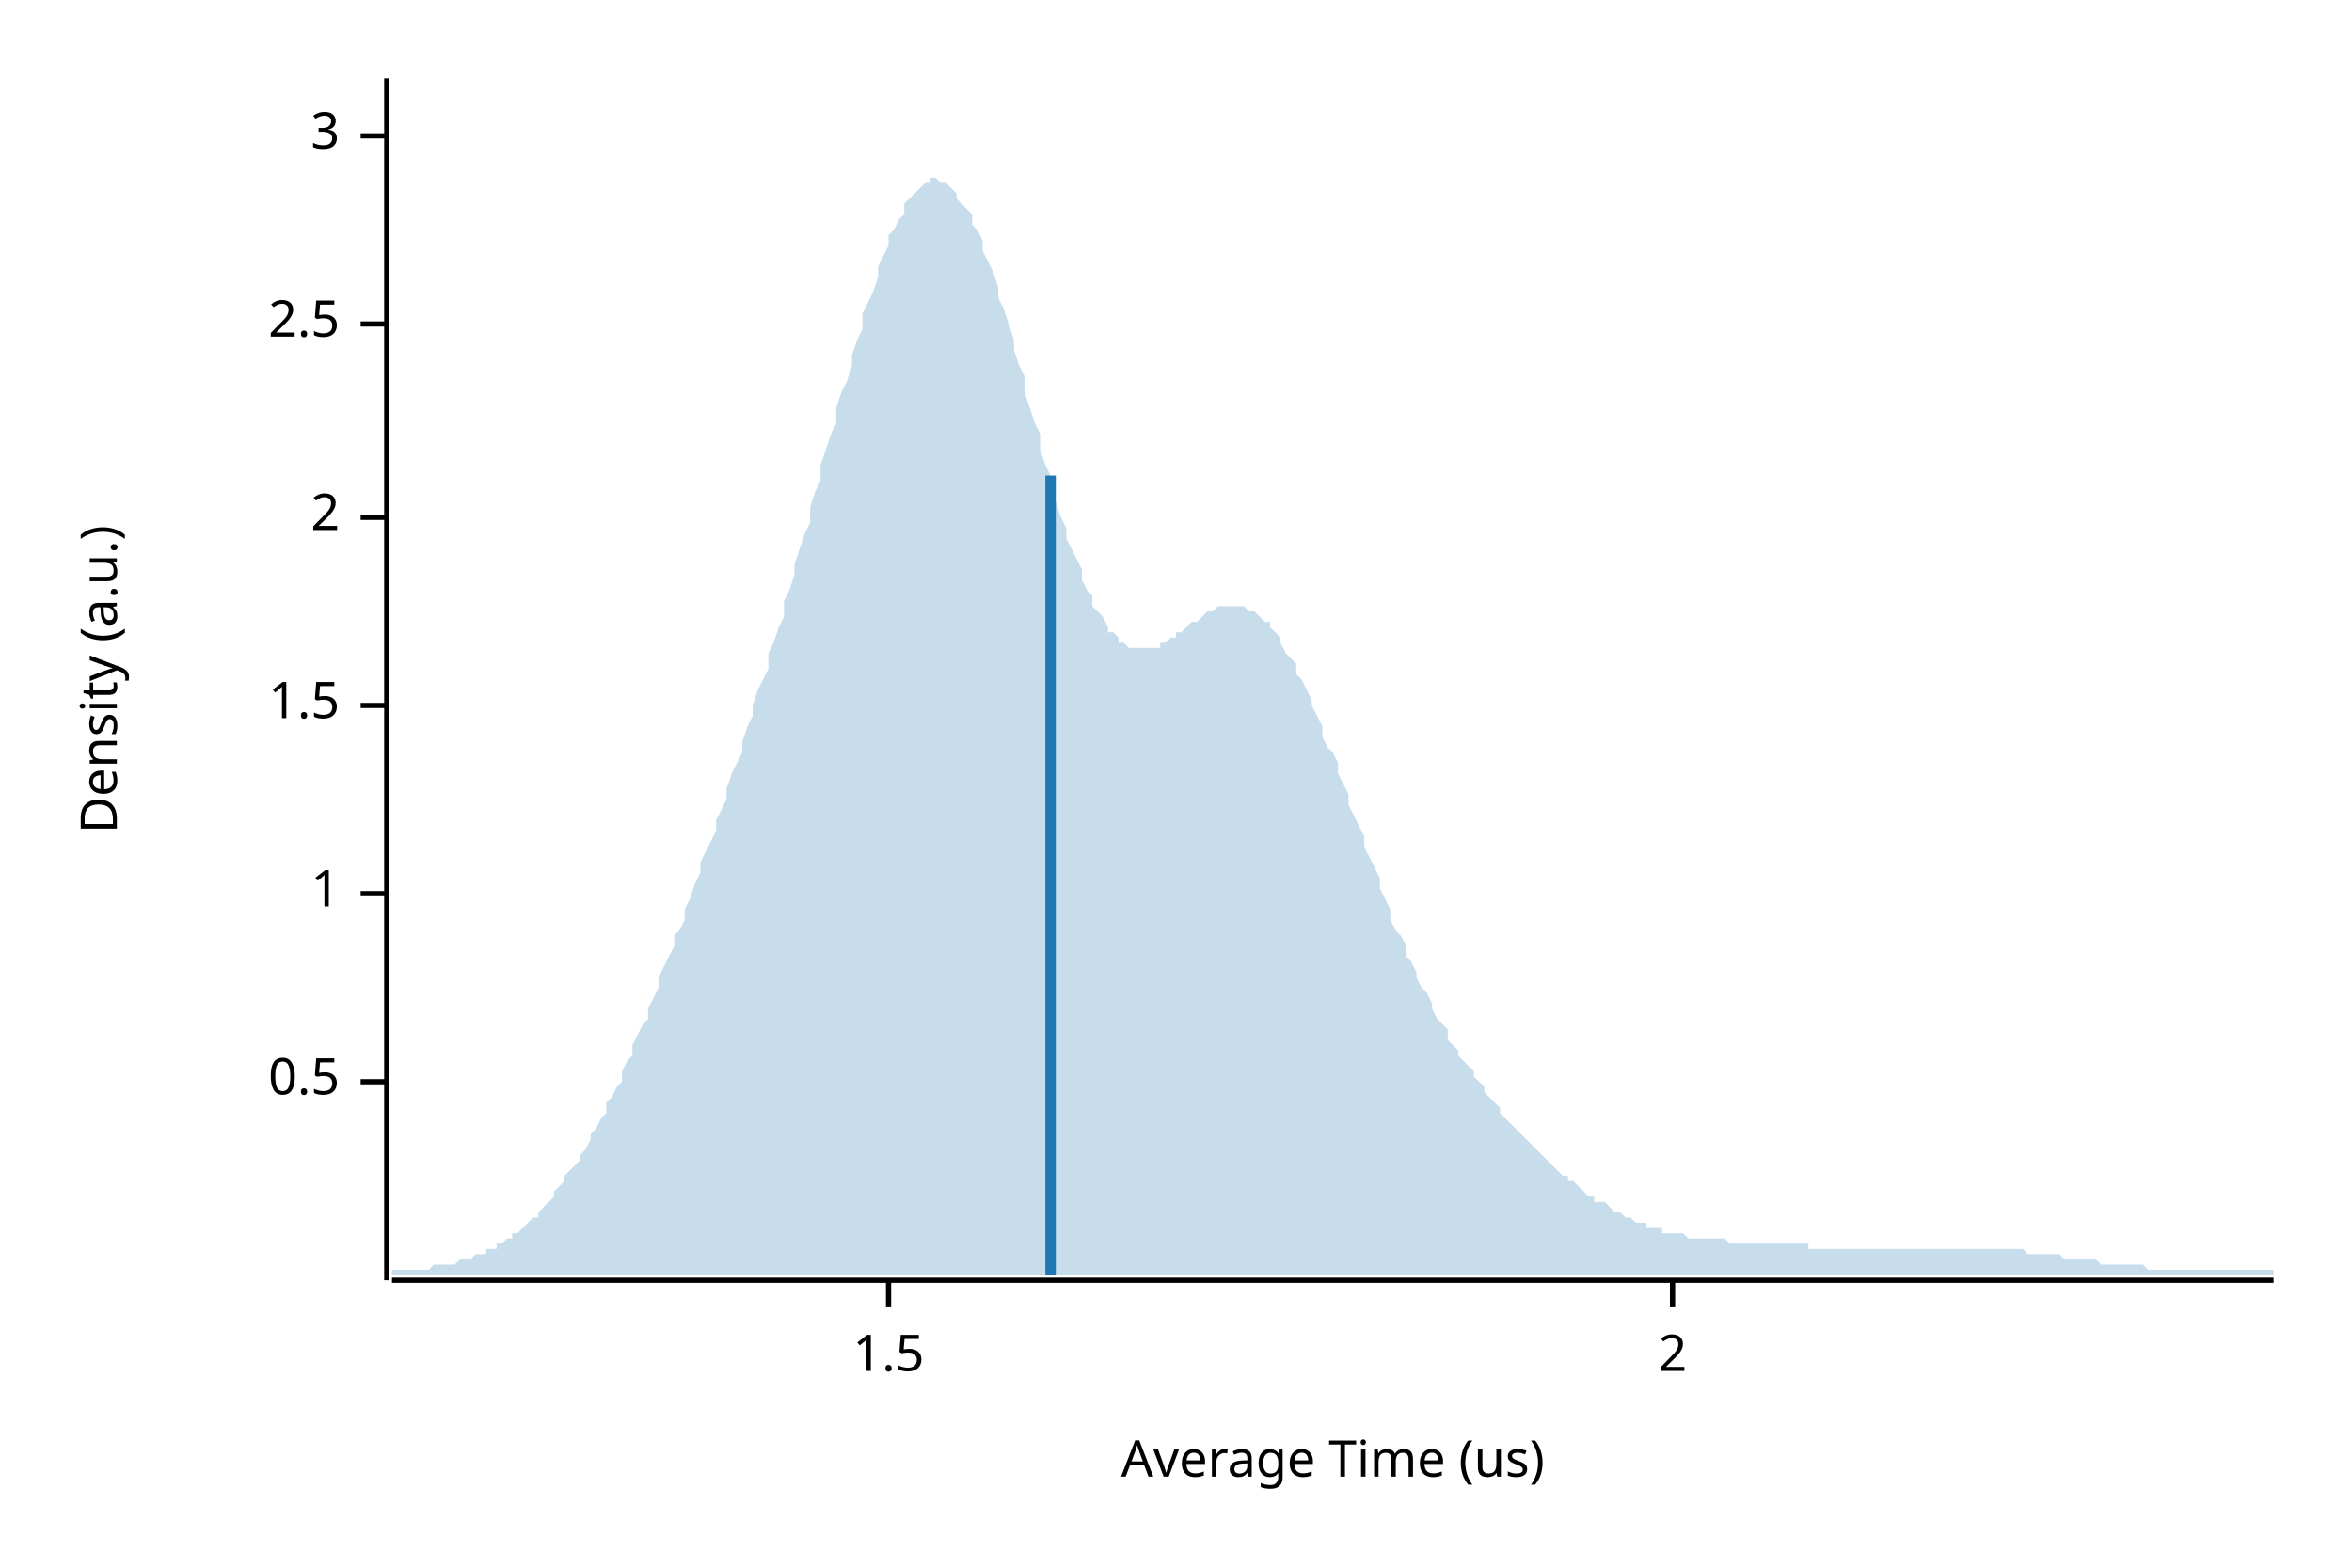
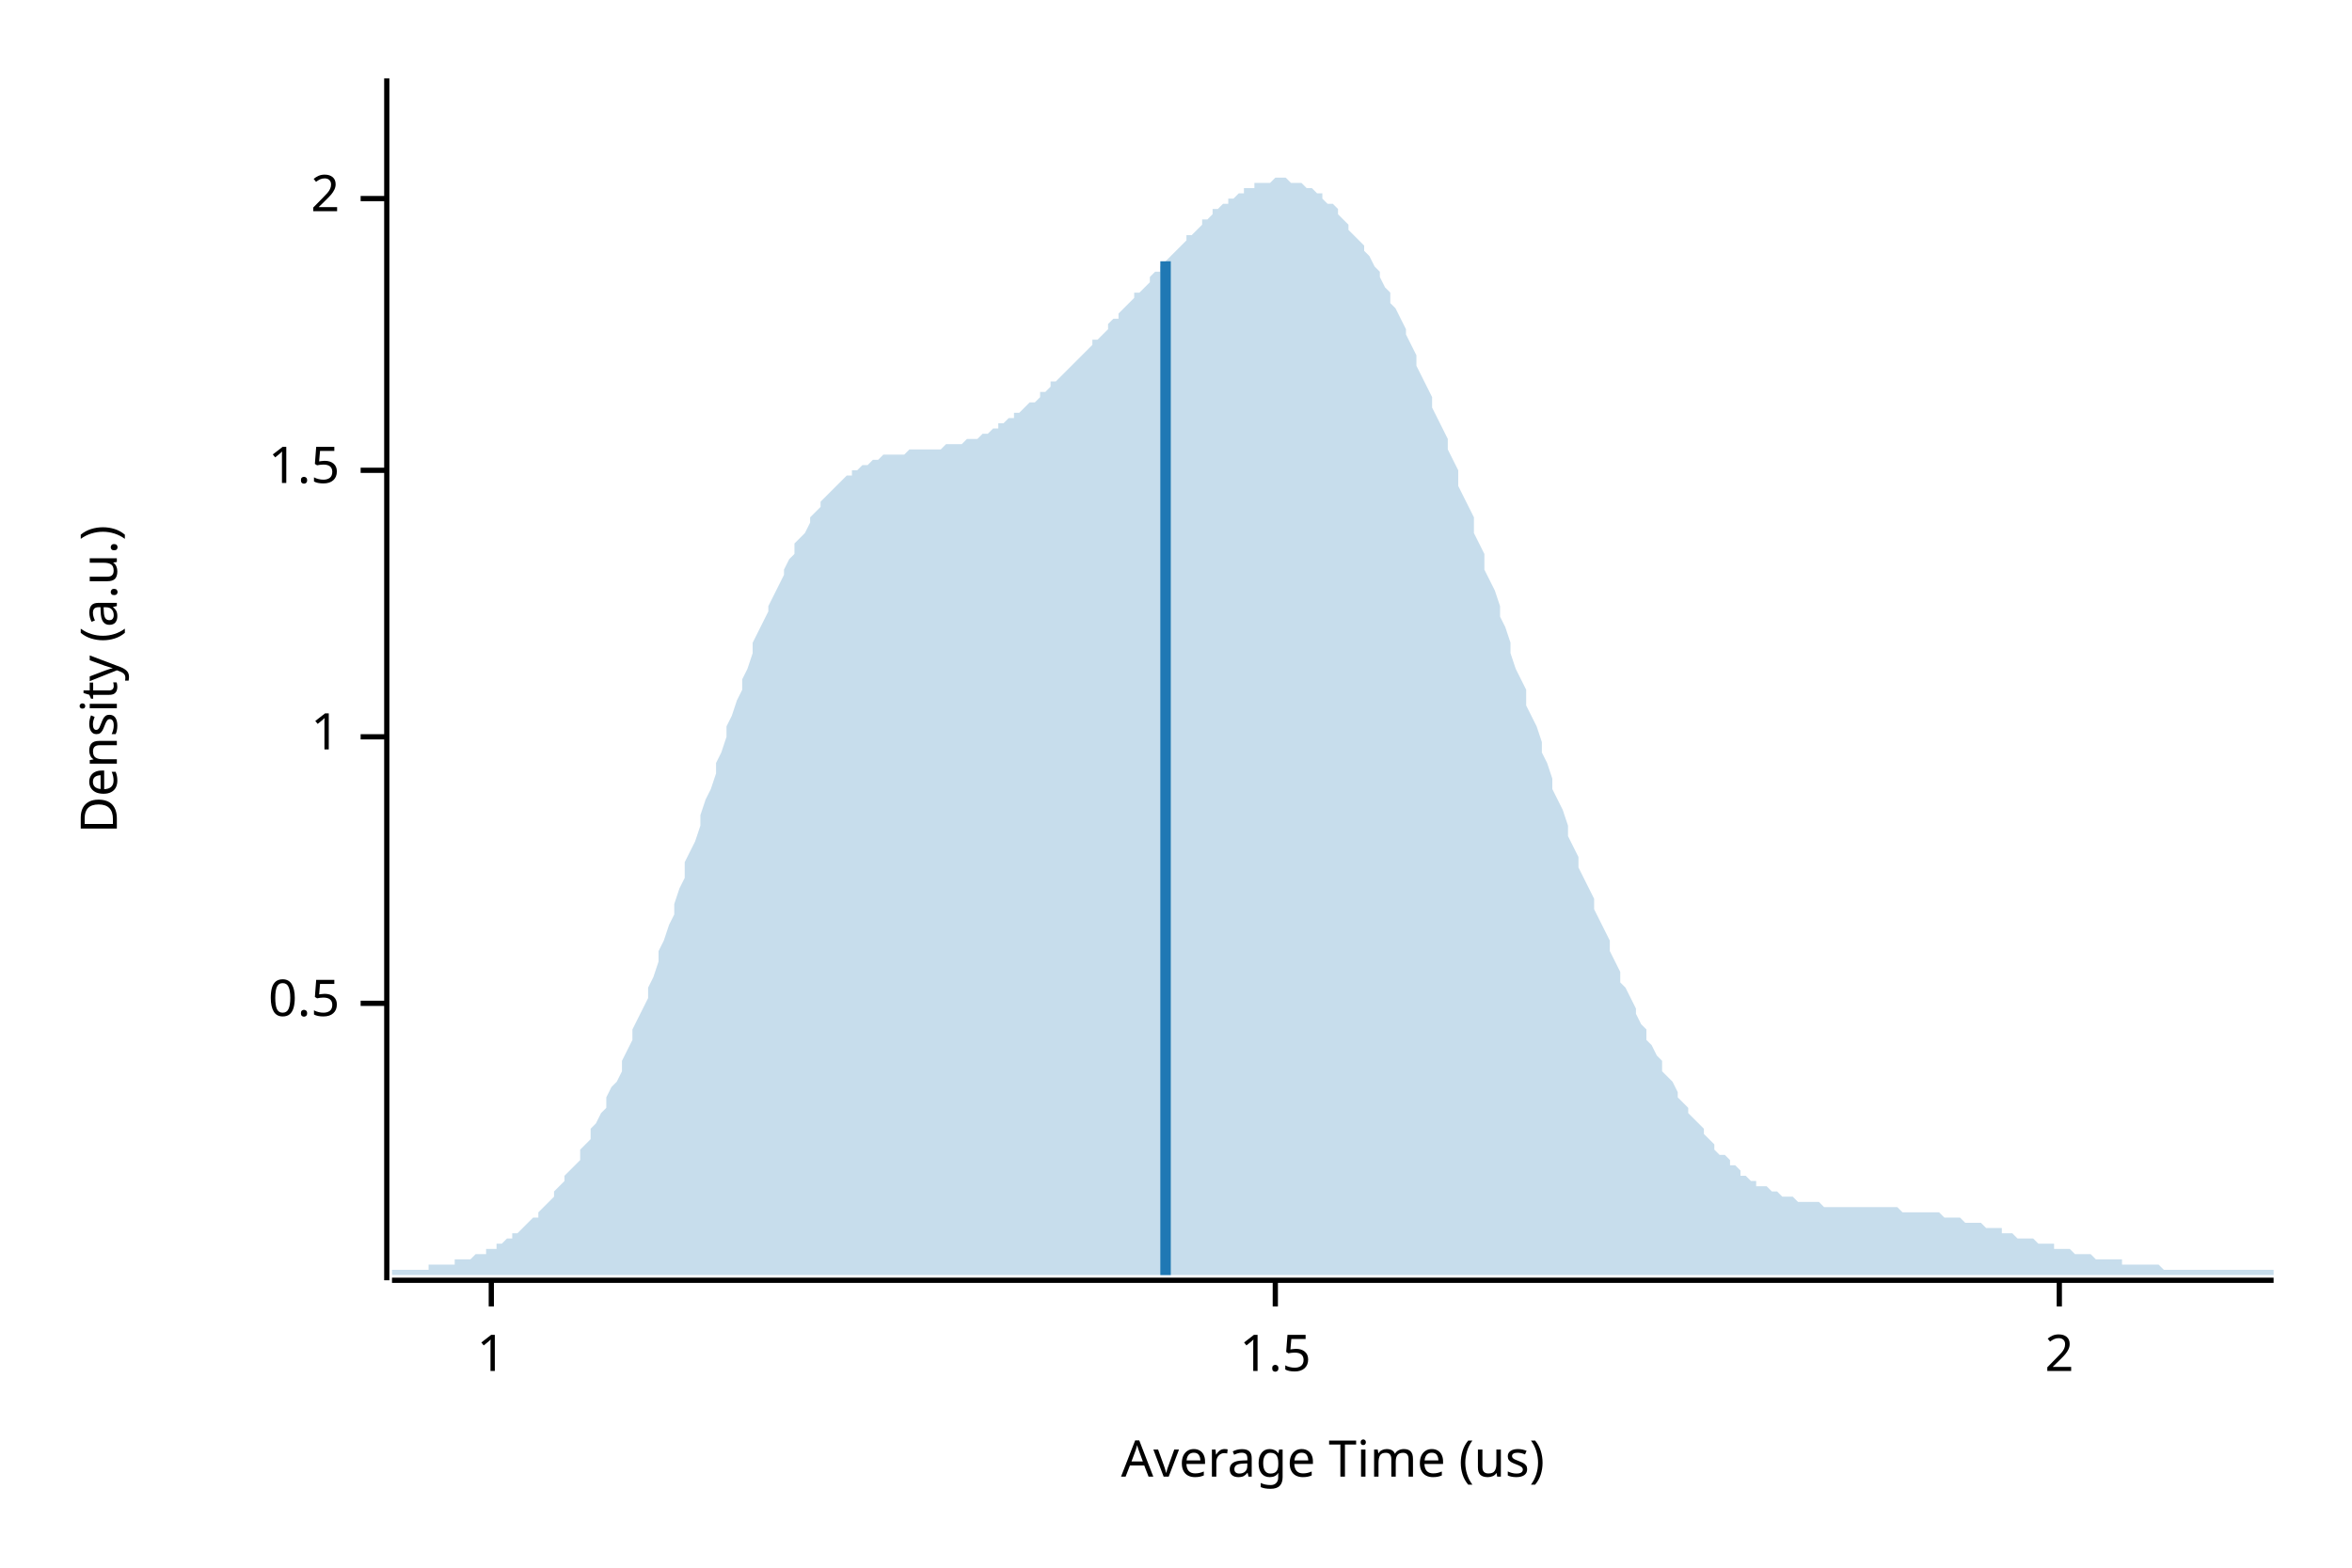
<svg xmlns="http://www.w3.org/2000/svg" width="450" height="300" viewBox="0 0 450 300">
  <text x="15" y="130" dy="0.76em" text-anchor="middle" font-family="sans-serif" font-size="9.677" opacity="1" fill="#000000" transform="rotate(270, 15, 130)">
Density (a.u.)
</text>
  <text x="255" y="285" dy="-0.5ex" text-anchor="middle" font-family="sans-serif" font-size="9.677" opacity="1" fill="#000000">
Average Time (us)
</text>
  <polyline fill="none" opacity="1" stroke="#000000" stroke-width="1" points="74,15 74,245 " />
-   <text x="65" y="207" dy="0.5ex" text-anchor="end" font-family="sans-serif" font-size="9.677" opacity="1" fill="#000000">
+   <text x="65" y="192" dy="0.5ex" text-anchor="end" font-family="sans-serif" font-size="9.677" opacity="1" fill="#000000">
0.5
</text>
-   <polyline fill="none" opacity="1" stroke="#000000" stroke-width="1" points="69,207 74,207 " />
-   <text x="65" y="171" dy="0.5ex" text-anchor="end" font-family="sans-serif" font-size="9.677" opacity="1" fill="#000000">
+   <polyline fill="none" opacity="1" stroke="#000000" stroke-width="1" points="69,192 74,192 " />
+   <text x="65" y="141" dy="0.5ex" text-anchor="end" font-family="sans-serif" font-size="9.677" opacity="1" fill="#000000">
1
</text>
-   <polyline fill="none" opacity="1" stroke="#000000" stroke-width="1" points="69,171 74,171 " />
-   <text x="65" y="135" dy="0.5ex" text-anchor="end" font-family="sans-serif" font-size="9.677" opacity="1" fill="#000000">
+   <polyline fill="none" opacity="1" stroke="#000000" stroke-width="1" points="69,141 74,141 " />
+   <text x="65" y="90" dy="0.5ex" text-anchor="end" font-family="sans-serif" font-size="9.677" opacity="1" fill="#000000">
1.5
</text>
-   <polyline fill="none" opacity="1" stroke="#000000" stroke-width="1" points="69,135 74,135 " />
-   <text x="65" y="99" dy="0.5ex" text-anchor="end" font-family="sans-serif" font-size="9.677" opacity="1" fill="#000000">
+   <polyline fill="none" opacity="1" stroke="#000000" stroke-width="1" points="69,90 74,90 " />
+   <text x="65" y="38" dy="0.5ex" text-anchor="end" font-family="sans-serif" font-size="9.677" opacity="1" fill="#000000">
2
</text>
-   <polyline fill="none" opacity="1" stroke="#000000" stroke-width="1" points="69,99 74,99 " />
-   <text x="65" y="62" dy="0.5ex" text-anchor="end" font-family="sans-serif" font-size="9.677" opacity="1" fill="#000000">
- 2.5
+   <polyline fill="none" opacity="1" stroke="#000000" stroke-width="1" points="69,38 74,38 " />
+   <polyline fill="none" opacity="1" stroke="#000000" stroke-width="1" points="75,245 435,245 " />
+   <text x="94" y="255" dy="0.76em" text-anchor="middle" font-family="sans-serif" font-size="9.677" opacity="1" fill="#000000">
+ 1
</text>
-   <polyline fill="none" opacity="1" stroke="#000000" stroke-width="1" points="69,62 74,62 " />
-   <text x="65" y="26" dy="0.5ex" text-anchor="end" font-family="sans-serif" font-size="9.677" opacity="1" fill="#000000">
- 3
- </text>
-   <polyline fill="none" opacity="1" stroke="#000000" stroke-width="1" points="69,26 74,26 " />
-   <polyline fill="none" opacity="1" stroke="#000000" stroke-width="1" points="75,245 435,245 " />
-   <text x="170" y="255" dy="0.76em" text-anchor="middle" font-family="sans-serif" font-size="9.677" opacity="1" fill="#000000">
+   <polyline fill="none" opacity="1" stroke="#000000" stroke-width="1" points="94,245 94,250 " />
+   <text x="244" y="255" dy="0.76em" text-anchor="middle" font-family="sans-serif" font-size="9.677" opacity="1" fill="#000000">
1.5
</text>
-   <polyline fill="none" opacity="1" stroke="#000000" stroke-width="1" points="170,245 170,250 " />
-   <text x="320" y="255" dy="0.76em" text-anchor="middle" font-family="sans-serif" font-size="9.677" opacity="1" fill="#000000">
+   <polyline fill="none" opacity="1" stroke="#000000" stroke-width="1" points="244,245 244,250 " />
+   <text x="394" y="255" dy="0.76em" text-anchor="middle" font-family="sans-serif" font-size="9.677" opacity="1" fill="#000000">
2
</text>
-   <polyline fill="none" opacity="1" stroke="#000000" stroke-width="1" points="320,245 320,250 " />
-   <polygon opacity="0.25" fill="#1F78B4" points="75,243 75,243 76,243 77,243 77,243 78,243 79,243 80,243 80,243 81,243 82,243 82,243 83,242 84,242 85,242 85,242 86,242 87,242 87,242 88,241 89,241 90,241 90,241 91,240 92,240 93,240 93,239 94,239 95,239 95,238 96,238 97,237 98,237 98,236 99,236 100,235 100,235 101,234 102,233 103,233 103,232 104,231 105,230 106,229 106,228 107,227 108,226 108,225 109,224 110,223 111,222 111,221 112,220 113,218 113,217 114,216 115,214 116,213 116,211 117,210 118,208 119,207 119,205 120,203 121,202 121,200 122,198 123,196 124,195 124,193 125,191 126,189 126,187 127,185 128,183 129,181 129,179 130,178 131,176 131,174 132,172 133,169 134,167 134,165 135,163 136,161 137,159 137,157 138,155 139,153 139,151 140,148 141,146 142,144 142,142 143,139 144,137 144,135 145,132 146,130 147,128 147,125 148,123 149,120 150,118 150,115 151,113 152,110 152,108 153,105 154,102 155,100 155,97 156,94 157,92 157,89 158,86 159,83 160,81 160,78 161,75 162,73 163,70 163,68 164,65 165,63 165,60 166,58 167,56 168,53 168,51 169,49 170,47 170,45 171,44 172,42 173,41 173,39 174,38 175,37 176,36 176,36 177,35 178,35 178,34 179,34 180,35 181,35 181,35 182,36 183,37 183,38 184,39 185,40 186,41 186,43 187,44 188,46 188,48 189,50 190,52 191,55 191,57 192,59 193,62 194,65 194,67 195,70 196,72 196,75 197,78 198,81 199,83 199,86 200,89 201,91 201,94 202,96 203,99 204,101 204,103 205,105 206,107 207,109 207,111 208,113 209,114 209,116 210,117 211,118 212,120 212,121 213,121 214,122 214,123 215,123 216,124 217,124 217,124 218,124 219,124 220,124 220,124 221,124 222,124 222,123 223,123 224,122 225,122 225,121 226,121 227,120 227,120 228,119 229,119 230,118 230,118 231,117 232,117 232,117 233,116 234,116 235,116 235,116 236,116 237,116 238,116 238,116 239,117 240,117 240,117 241,118 242,119 243,119 243,120 244,121 245,122 245,123 246,125 247,126 248,127 248,129 249,130 250,132 251,134 251,135 252,137 253,139 253,141 254,143 255,144 256,146 256,148 257,150 258,152 258,154 259,156 260,158 261,160 261,162 262,164 263,166 264,168 264,170 265,172 266,174 266,176 267,178 268,179 269,181 269,183 270,184 271,186 271,187 272,189 273,190 274,192 274,193 275,195 276,196 277,197 277,199 278,200 279,201 279,202 280,203 281,204 282,205 282,206 283,207 284,208 284,209 285,210 286,211 287,212 287,213 288,214 289,215 289,215 290,216 291,217 292,218 292,218 293,219 294,220 295,221 295,221 296,222 297,223 297,223 298,224 299,225 300,225 300,226 301,226 302,227 302,227 303,228 304,229 305,229 305,230 306,230 307,230 308,231 308,231 309,232 310,232 310,232 311,233 312,233 313,234 313,234 314,234 315,234 315,235 316,235 317,235 318,235 318,236 319,236 320,236 321,236 321,236 322,236 323,237 323,237 324,237 325,237 326,237 326,237 327,237 328,237 328,237 329,237 330,237 331,238 331,238 332,238 333,238 333,238 334,238 335,238 336,238 336,238 337,238 338,238 339,238 339,238 340,238 341,238 341,238 342,238 343,238 344,238 344,238 345,238 346,238 346,239 347,239 348,239 349,239 349,239 350,239 351,239 352,239 352,239 353,239 354,239 354,239 355,239 356,239 357,239 357,239 358,239 359,239 359,239 360,239 361,239 362,239 362,239 363,239 364,239 365,239 365,239 366,239 367,239 367,239 368,239 369,239 370,239 370,239 371,239 372,239 372,239 373,239 374,239 375,239 375,239 376,239 377,239 378,239 378,239 379,239 380,239 380,239 381,239 382,239 383,239 383,239 384,239 385,239 385,239 386,239 387,239 388,240 388,240 389,240 390,240 390,240 391,240 392,240 393,240 393,240 394,240 395,241 396,241 396,241 397,241 398,241 398,241 399,241 400,241 401,241 401,241 402,242 403,242 403,242 404,242 405,242 406,242 406,242 407,242 408,242 409,242 409,242 410,242 411,243 411,243 412,243 413,243 414,243 414,243 415,243 416,243 416,243 417,243 418,243 419,243 419,243 420,243 421,243 422,243 422,243 423,243 424,243 424,243 425,243 426,243 427,243 427,243 428,243 429,243 429,243 430,243 431,243 432,243 432,243 433,243 434,243 435,243 435,244 75,244 " />
-   <polyline fill="none" opacity="1" stroke="#1F78B4" stroke-width="2" points="201,244 201,91 " />
+   <polyline fill="none" opacity="1" stroke="#000000" stroke-width="1" points="394,245 394,250 " />
+   <polygon opacity="0.25" fill="#1F78B4" points="75,243 75,243 76,243 77,243 77,243 78,243 79,243 80,243 80,243 81,243 82,243 82,242 83,242 84,242 85,242 85,242 86,242 87,242 87,241 88,241 89,241 90,241 90,241 91,240 92,240 93,240 93,239 94,239 95,239 95,238 96,238 97,237 98,237 98,236 99,236 100,235 100,235 101,234 102,233 103,233 103,232 104,231 105,230 106,229 106,228 107,227 108,226 108,225 109,224 110,223 111,222 111,220 112,219 113,218 113,216 114,215 115,213 116,212 116,210 117,208 118,207 119,205 119,203 120,201 121,199 121,197 122,195 123,193 124,191 124,189 125,187 126,184 126,182 127,180 128,177 129,175 129,173 130,170 131,168 131,165 132,163 133,161 134,158 134,156 135,153 136,151 137,148 137,146 138,144 139,141 139,139 140,137 141,134 142,132 142,130 143,128 144,125 144,123 145,121 146,119 147,117 147,116 148,114 149,112 150,110 150,109 151,107 152,106 152,104 153,103 154,102 155,100 155,99 156,98 157,97 157,96 158,95 159,94 160,93 160,93 161,92 162,91 163,91 163,90 164,90 165,89 165,89 166,89 167,88 168,88 168,88 169,87 170,87 170,87 171,87 172,87 173,87 173,87 174,86 175,86 176,86 176,86 177,86 178,86 178,86 179,86 180,86 181,85 181,85 182,85 183,85 183,85 184,85 185,84 186,84 186,84 187,84 188,83 188,83 189,83 190,82 191,82 191,81 192,81 193,80 194,80 194,79 195,79 196,78 196,78 197,77 198,77 199,76 199,75 200,75 201,74 201,73 202,73 203,72 204,71 204,71 205,70 206,69 207,68 207,68 208,67 209,66 209,65 210,65 211,64 212,63 212,62 213,61 214,61 214,60 215,59 216,58 217,57 217,56 218,56 219,55 220,54 220,53 221,52 222,52 222,51 223,50 224,49 225,48 225,48 226,47 227,46 227,45 228,45 229,44 230,43 230,42 231,42 232,41 232,40 233,40 234,39 235,39 235,38 236,38 237,37 238,37 238,36 239,36 240,36 240,35 241,35 242,35 243,35 243,35 244,34 245,34 245,34 246,34 247,35 248,35 248,35 249,35 250,36 251,36 251,36 252,37 253,37 253,38 254,39 255,39 256,40 256,41 257,42 258,43 258,44 259,45 260,46 261,47 261,48 262,49 263,51 264,52 264,53 265,55 266,56 266,58 267,59 268,61 269,63 269,64 270,66 271,68 271,70 272,72 273,74 274,76 274,78 275,80 276,82 277,84 277,86 278,88 279,90 279,93 280,95 281,97 282,99 282,102 283,104 284,106 284,109 285,111 286,113 287,116 287,118 288,120 289,123 289,125 290,128 291,130 292,132 292,135 293,137 294,139 295,142 295,144 296,146 297,149 297,151 298,153 299,155 300,158 300,160 301,162 302,164 302,166 303,168 304,170 305,172 305,174 306,176 307,178 308,180 308,182 309,184 310,186 310,188 311,189 312,191 313,193 313,194 314,196 315,197 315,199 316,200 317,202 318,203 318,205 319,206 320,207 321,209 321,210 322,211 323,212 323,213 324,214 325,215 326,216 326,217 327,218 328,219 328,220 329,221 330,221 331,222 331,223 332,223 333,224 333,225 334,225 335,226 336,226 336,227 337,227 338,227 339,228 339,228 340,228 341,229 341,229 342,229 343,229 344,230 344,230 345,230 346,230 346,230 347,230 348,230 349,231 349,231 350,231 351,231 352,231 352,231 353,231 354,231 354,231 355,231 356,231 357,231 357,231 358,231 359,231 359,231 360,231 361,231 362,231 362,231 363,231 364,232 365,232 365,232 366,232 367,232 367,232 368,232 369,232 370,232 370,232 371,232 372,233 372,233 373,233 374,233 375,233 375,233 376,234 377,234 378,234 378,234 379,234 380,235 380,235 381,235 382,235 383,235 383,236 384,236 385,236 385,236 386,237 387,237 388,237 388,237 389,237 390,238 390,238 391,238 392,238 393,238 393,239 394,239 395,239 396,239 396,239 397,240 398,240 398,240 399,240 400,240 401,241 401,241 402,241 403,241 403,241 404,241 405,241 406,241 406,242 407,242 408,242 409,242 409,242 410,242 411,242 411,242 412,242 413,242 414,243 414,243 415,243 416,243 416,243 417,243 418,243 419,243 419,243 420,243 421,243 422,243 422,243 423,243 424,243 424,243 425,243 426,243 427,243 427,243 428,243 429,243 429,243 430,243 431,243 432,243 432,243 433,243 434,243 435,243 435,244 75,244 " />
+   <polyline fill="none" opacity="1" stroke="#1F78B4" stroke-width="2" points="223,244 223,50 " />
</svg>
